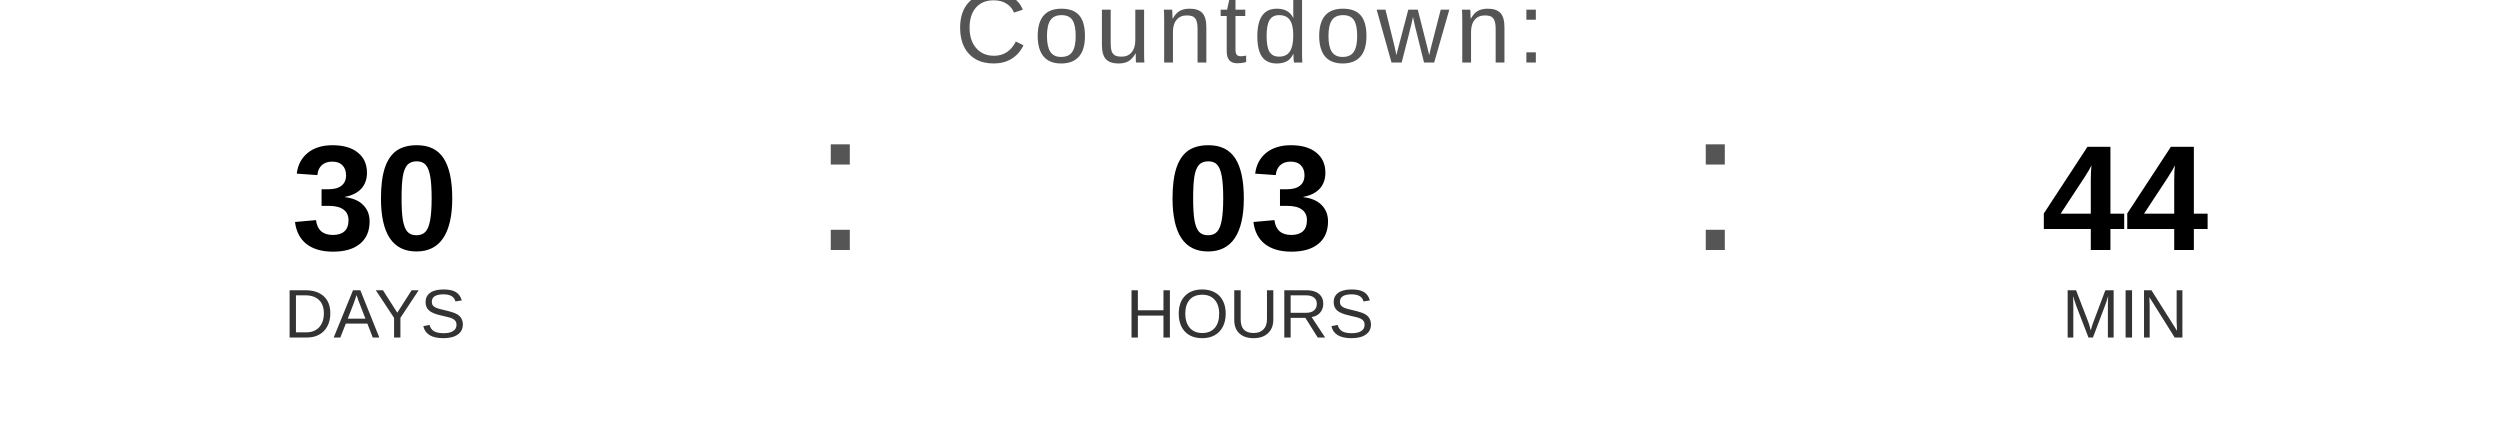
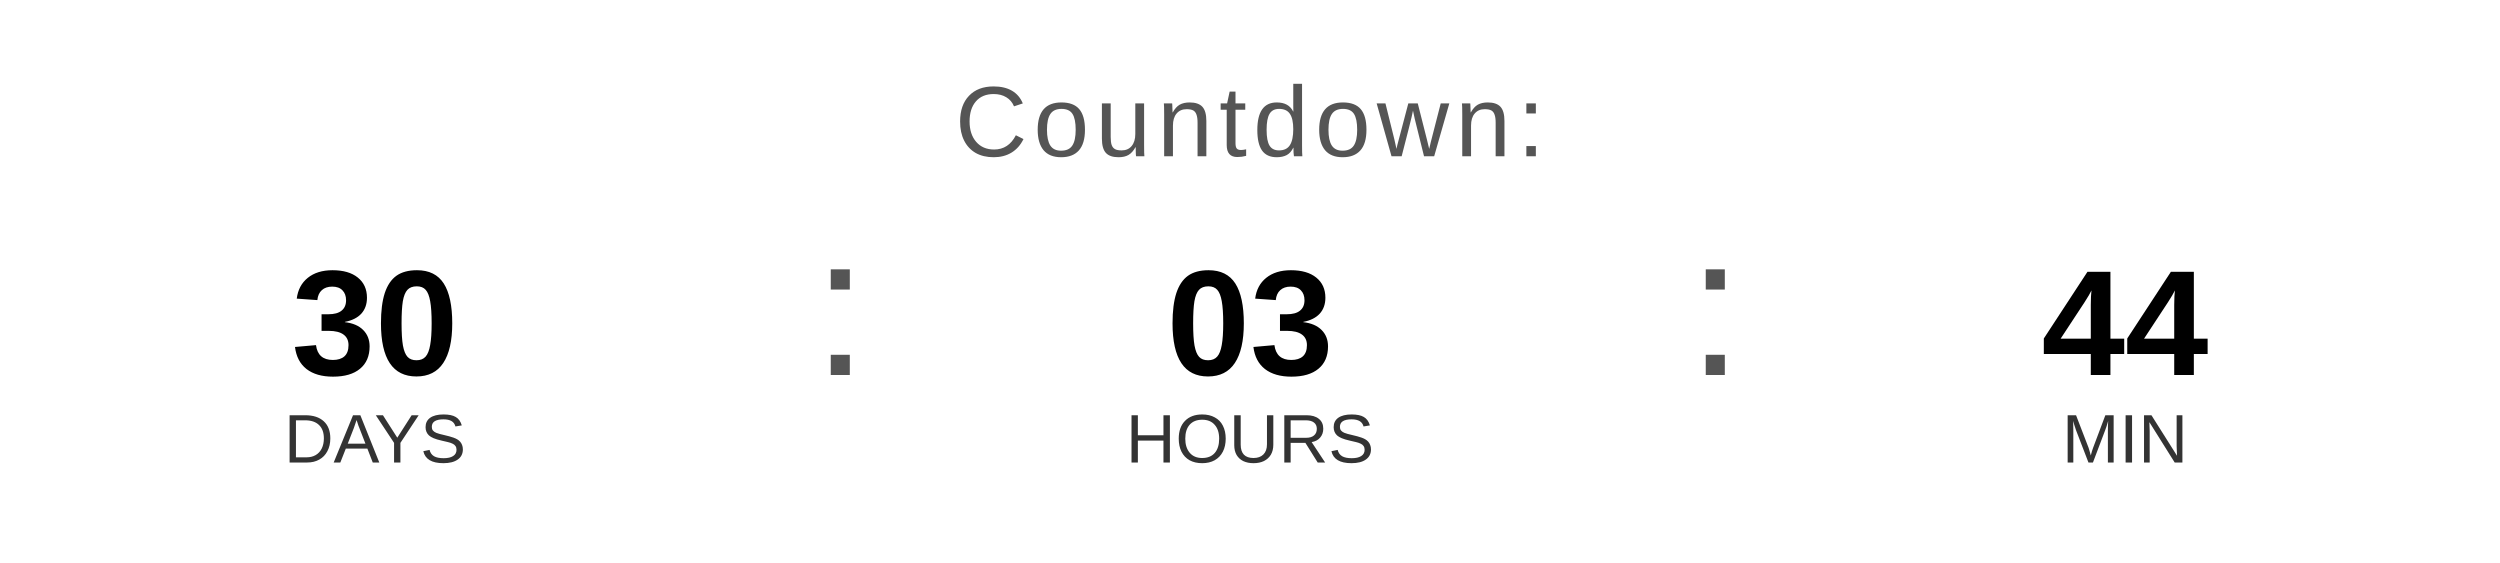
- <svg xmlns="http://www.w3.org/2000/svg" width="400" height="70" viewBox="0 0 400 70">
-   <text x="200" y="10" font-family="Arial, Helvetica, sans-serif" font-size="16" fill="#555555" text-anchor="middle" letter-spacing="1">
+ <svg xmlns="http://www.w3.org/2000/svg" width="400" height="90" viewBox="0 0 400 90">
+   <text x="200" y="25" font-family="Arial, Helvetica, sans-serif" font-size="16" fill="#555555" text-anchor="middle" letter-spacing="1">
    Countdown:
  </text>
-   <text x="60" y="40" font-family="Arial, Helvetica, sans-serif" font-size="24" font-weight="bold" fill="#000000" text-anchor="middle">30</text>
-   <text x="60" y="54" font-family="Arial, Helvetica, sans-serif" font-size="11" fill="#333333" text-anchor="middle">DAYS</text>
-   <text x="130" y="40" font-family="Arial, sans-serif" font-size="32" fill="#555555">:</text>
-   <text x="200" y="40" font-family="Arial, Helvetica, sans-serif" font-size="24" font-weight="bold" fill="#000000" text-anchor="middle">03</text>
-   <text x="200" y="54" font-family="Arial, Helvetica, sans-serif" font-size="11" fill="#333333" text-anchor="middle">HOURS</text>
-   <text x="270" y="40" font-family="Arial, sans-serif" font-size="32" fill="#555555">:</text>
-   <text x="340" y="40" font-family="Arial, Helvetica, sans-serif" font-size="24" font-weight="bold" fill="#000000" text-anchor="middle">44</text>
-   <text x="340" y="54" font-family="Arial, Helvetica, sans-serif" font-size="11" fill="#333333" text-anchor="middle">MIN</text>
+   <text x="60" y="60" font-family="Arial, Helvetica, sans-serif" font-size="24" font-weight="bold" fill="#000000" text-anchor="middle">30</text>
+   <text x="60" y="74" font-family="Arial, Helvetica, sans-serif" font-size="11" fill="#333333" text-anchor="middle">DAYS</text>
+   <text x="130" y="60" font-family="Arial, sans-serif" font-size="32" fill="#555555">:</text>
+   <text x="200" y="60" font-family="Arial, Helvetica, sans-serif" font-size="24" font-weight="bold" fill="#000000" text-anchor="middle">03</text>
+   <text x="200" y="74" font-family="Arial, Helvetica, sans-serif" font-size="11" fill="#333333" text-anchor="middle">HOURS</text>
+   <text x="270" y="60" font-family="Arial, sans-serif" font-size="32" fill="#555555">:</text>
+   <text x="340" y="60" font-family="Arial, Helvetica, sans-serif" font-size="24" font-weight="bold" fill="#000000" text-anchor="middle">44</text>
+   <text x="340" y="74" font-family="Arial, Helvetica, sans-serif" font-size="11" fill="#333333" text-anchor="middle">MIN</text>
</svg>
